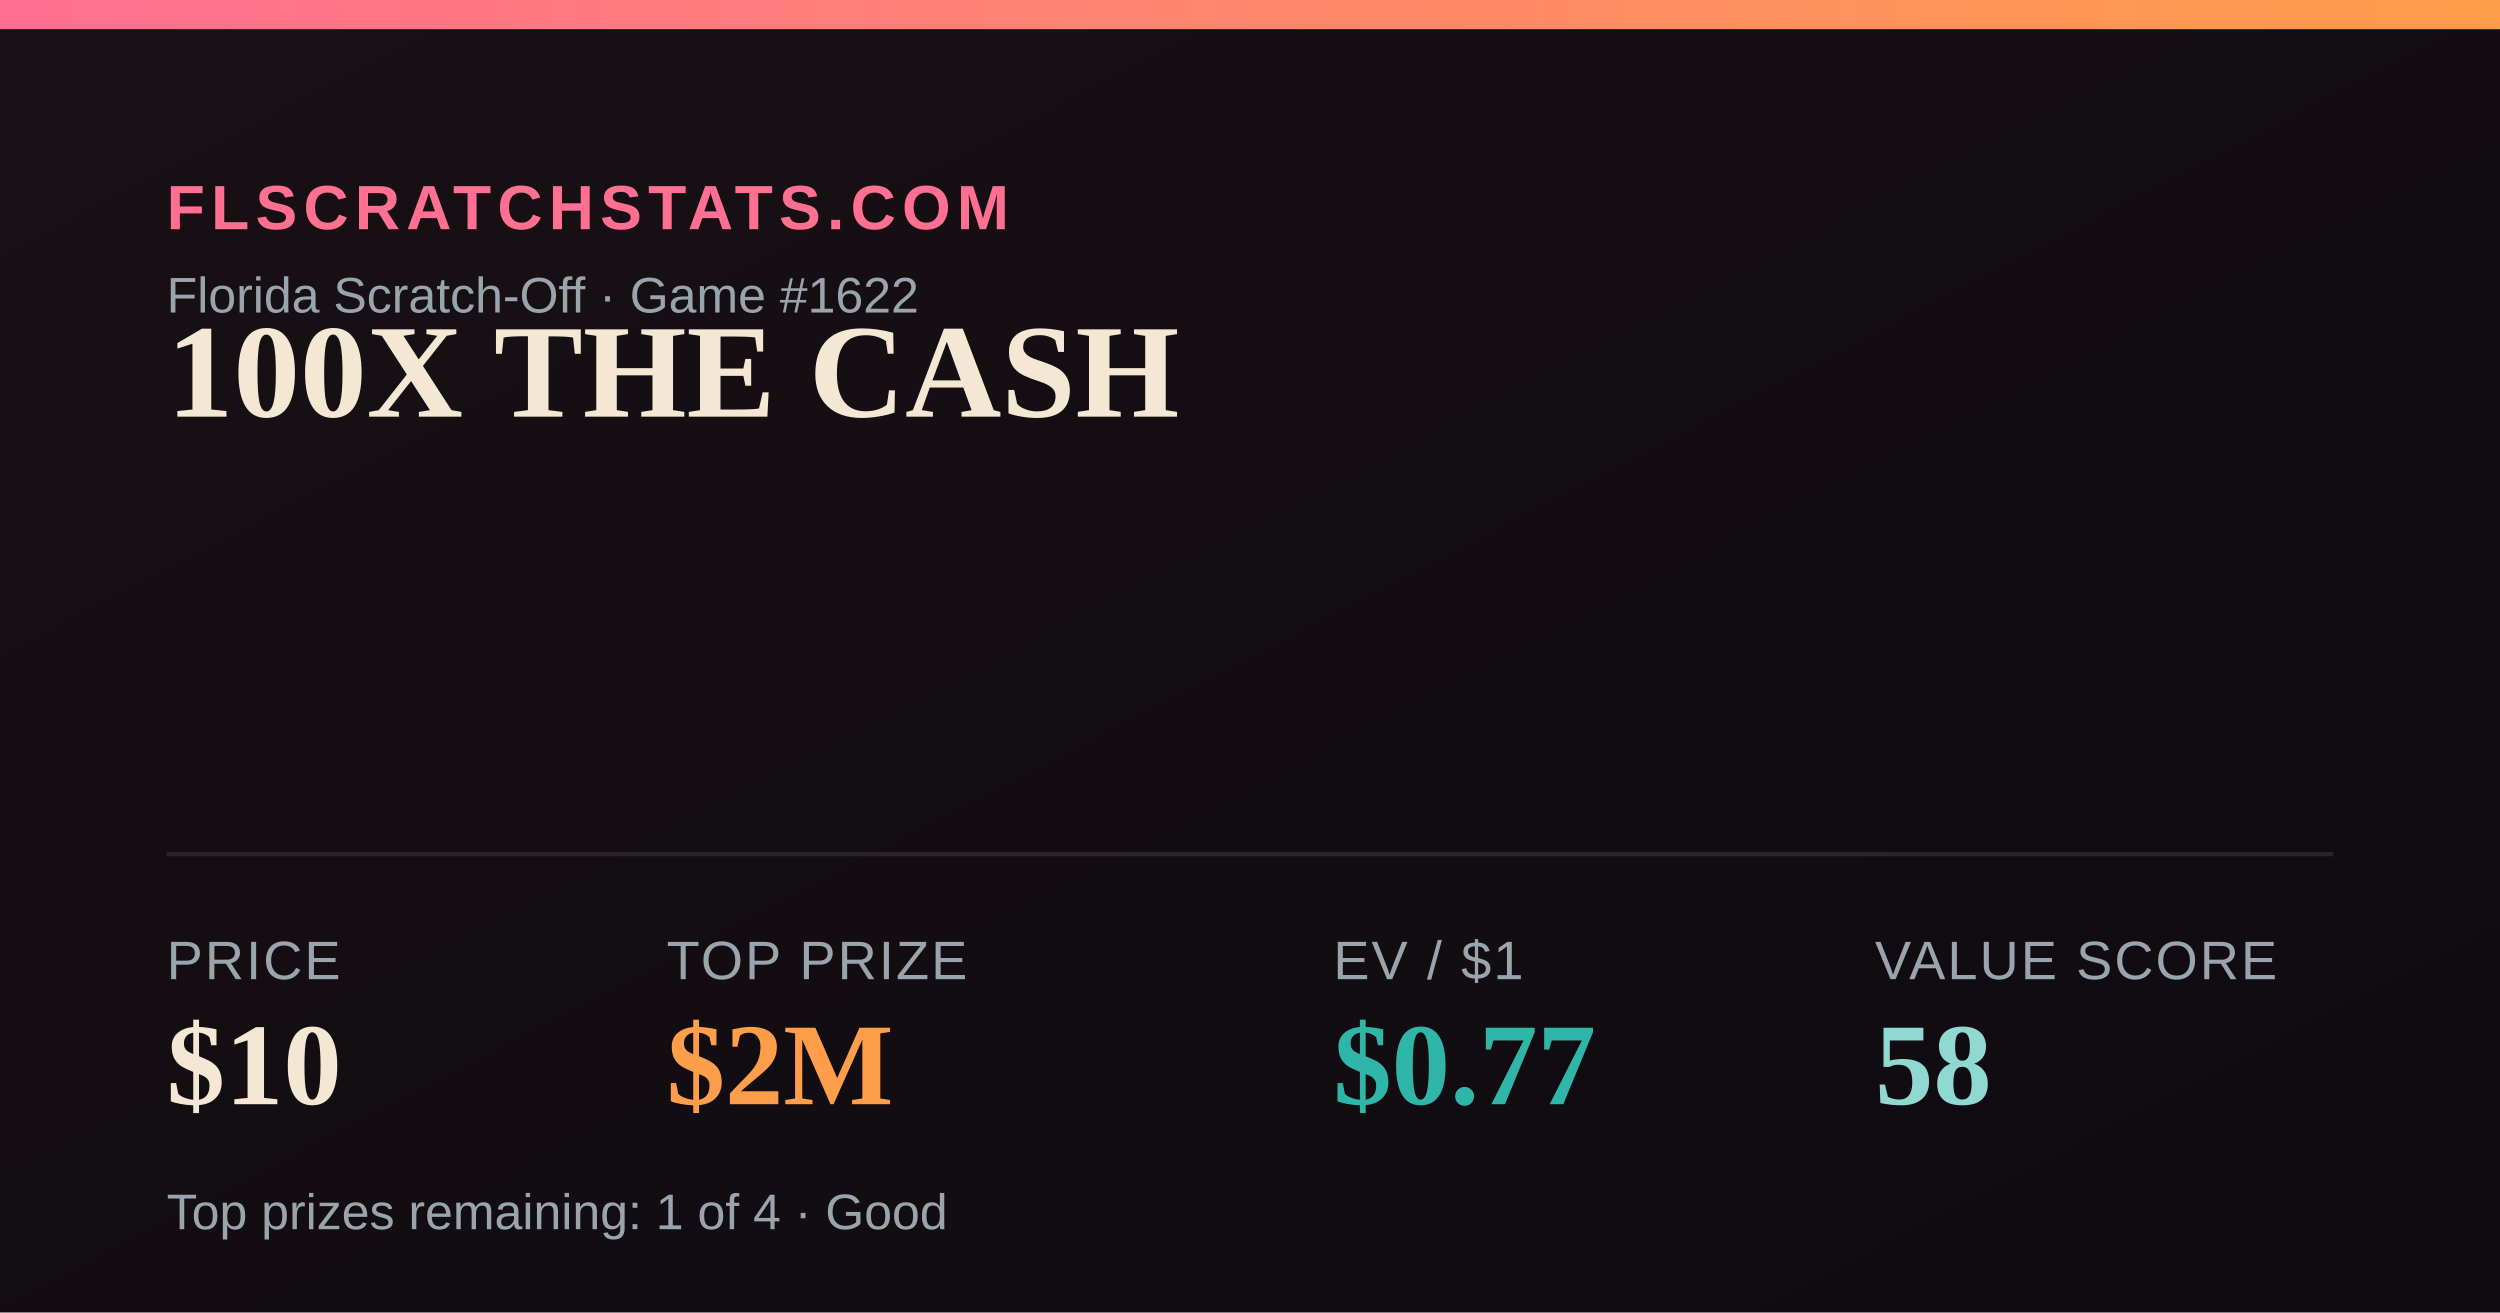
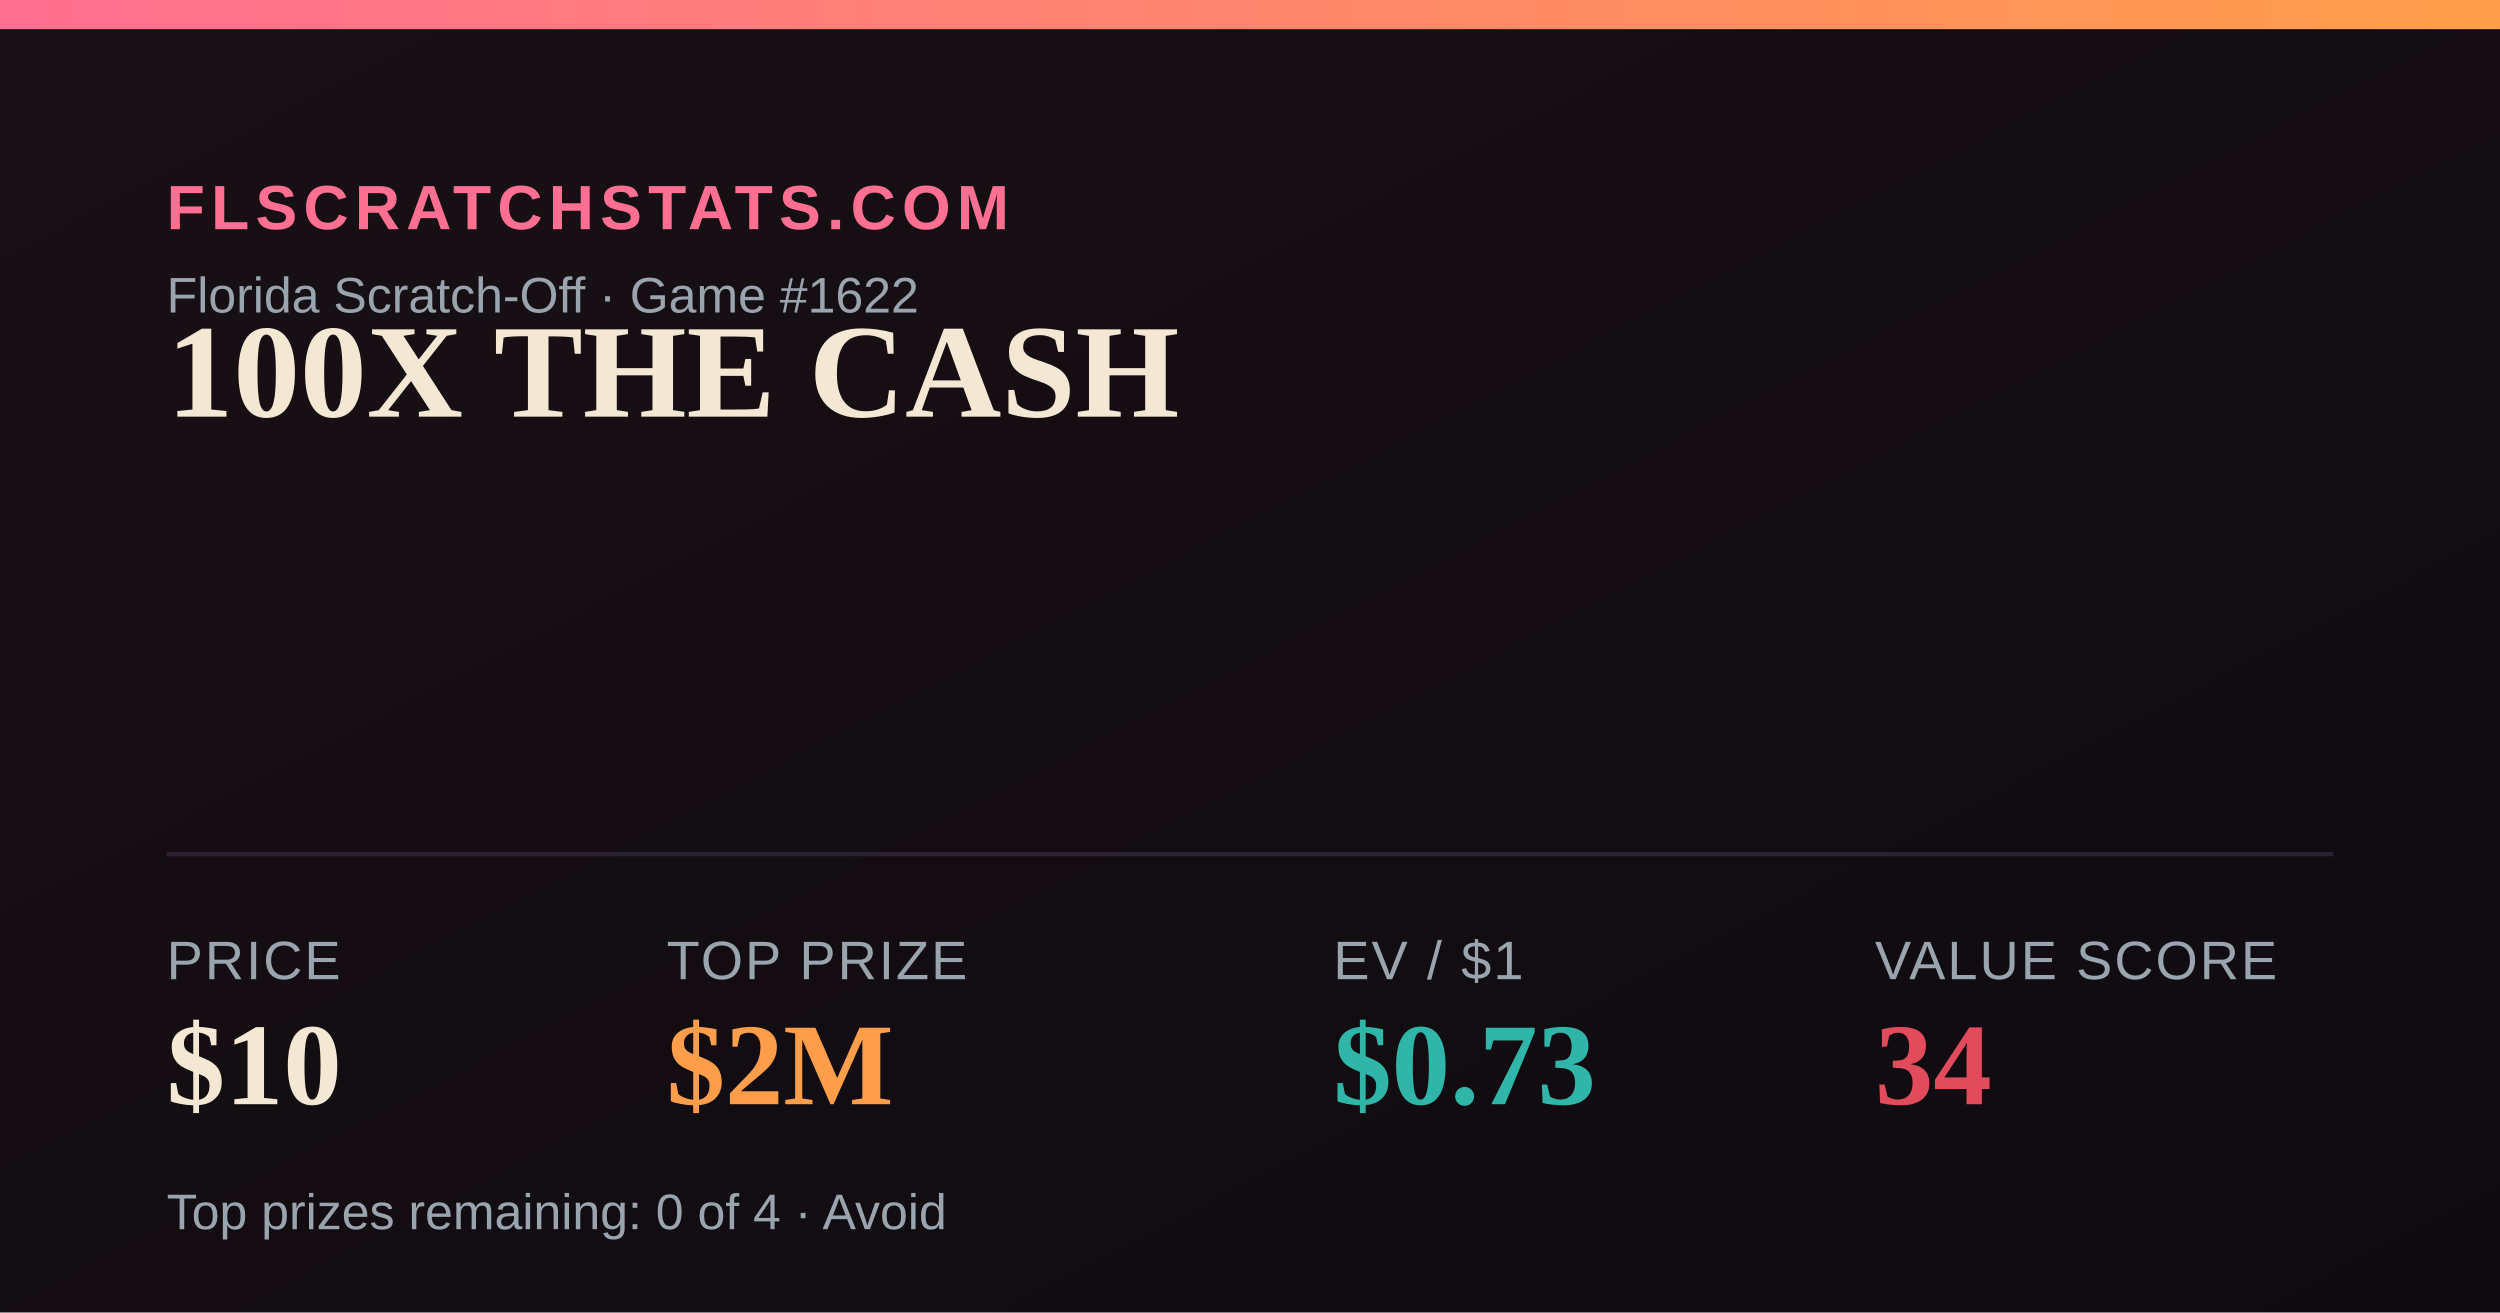
<svg xmlns="http://www.w3.org/2000/svg" width="1200" height="630" viewBox="0 0 1200 630">
  <defs>
    <linearGradient id="bg" x1="0" y1="0" x2="1" y2="1">
      <stop offset="0" stop-color="#181014" />
      <stop offset="1" stop-color="#0e0b10" />
    </linearGradient>
    <linearGradient id="accent" x1="0" y1="0" x2="1" y2="0">
      <stop offset="0" stop-color="#FF6F91" />
      <stop offset="1" stop-color="#FF9E4A" />
    </linearGradient>
  </defs>
  <rect width="1200" height="630" fill="url(#bg)" />
  <rect x="0" y="0" width="1200" height="14" fill="url(#accent)" />
  <text x="80" y="110" font-family="Arial,Helvetica,sans-serif" font-size="30" fill="#FF6F91" letter-spacing="3" font-weight="700">FLSCRATCHSTATS.COM</text>
  <text x="80" y="150" font-family="Arial,Helvetica,sans-serif" font-size="24" fill="#9aa4ad">Florida Scratch-Off · Game #1622</text>
  <text x="80" y="200" font-family="Georgia,'Times New Roman',serif" font-size="64" font-weight="700" fill="#F4E7D3">100X THE CASH</text>
  <line x1="80" y1="410" x2="1120" y2="410" stroke="#2a2230" stroke-width="2" />
  <text x="80" y="470" font-family="Arial,Helvetica,sans-serif" font-size="26" fill="#9aa4ad" letter-spacing="1">PRICE</text>
  <text x="80" y="530" font-family="Georgia,'Times New Roman',serif" font-size="56" font-weight="700" fill="#F4E7D3">$10</text>
  <text x="320" y="470" font-family="Arial,Helvetica,sans-serif" font-size="26" fill="#9aa4ad" letter-spacing="1">TOP PRIZE</text>
  <text x="320" y="530" font-family="Georgia,'Times New Roman',serif" font-size="56" font-weight="700" fill="#FF9E4A">$2M</text>
  <text x="640" y="470" font-family="Arial,Helvetica,sans-serif" font-size="26" fill="#9aa4ad" letter-spacing="1">EV / $1</text>
-   <text x="640" y="530" font-family="Georgia,'Times New Roman',serif" font-size="56" font-weight="700" fill="#2FB6A8">$0.77</text>
+   <text x="640" y="530" font-family="Georgia,'Times New Roman',serif" font-size="56" font-weight="700" fill="#2FB6A8">$0.73</text>
  <text x="900" y="470" font-family="Arial,Helvetica,sans-serif" font-size="26" fill="#9aa4ad" letter-spacing="1">VALUE SCORE</text>
-   <text x="900" y="530" font-family="Georgia,'Times New Roman',serif" font-size="56" font-weight="700" fill="#8FD9D2">58</text>
-   <text x="80" y="590" font-family="Arial,Helvetica,sans-serif" font-size="24" fill="#9aa4ad">Top prizes remaining: 1 of 4 · Good</text>
+   <text x="900" y="530" font-family="Georgia,'Times New Roman',serif" font-size="56" font-weight="700" fill="#E24B5B">34</text>
+   <text x="80" y="590" font-family="Arial,Helvetica,sans-serif" font-size="24" fill="#9aa4ad">Top prizes remaining: 0 of 4 · Avoid</text>
</svg>
